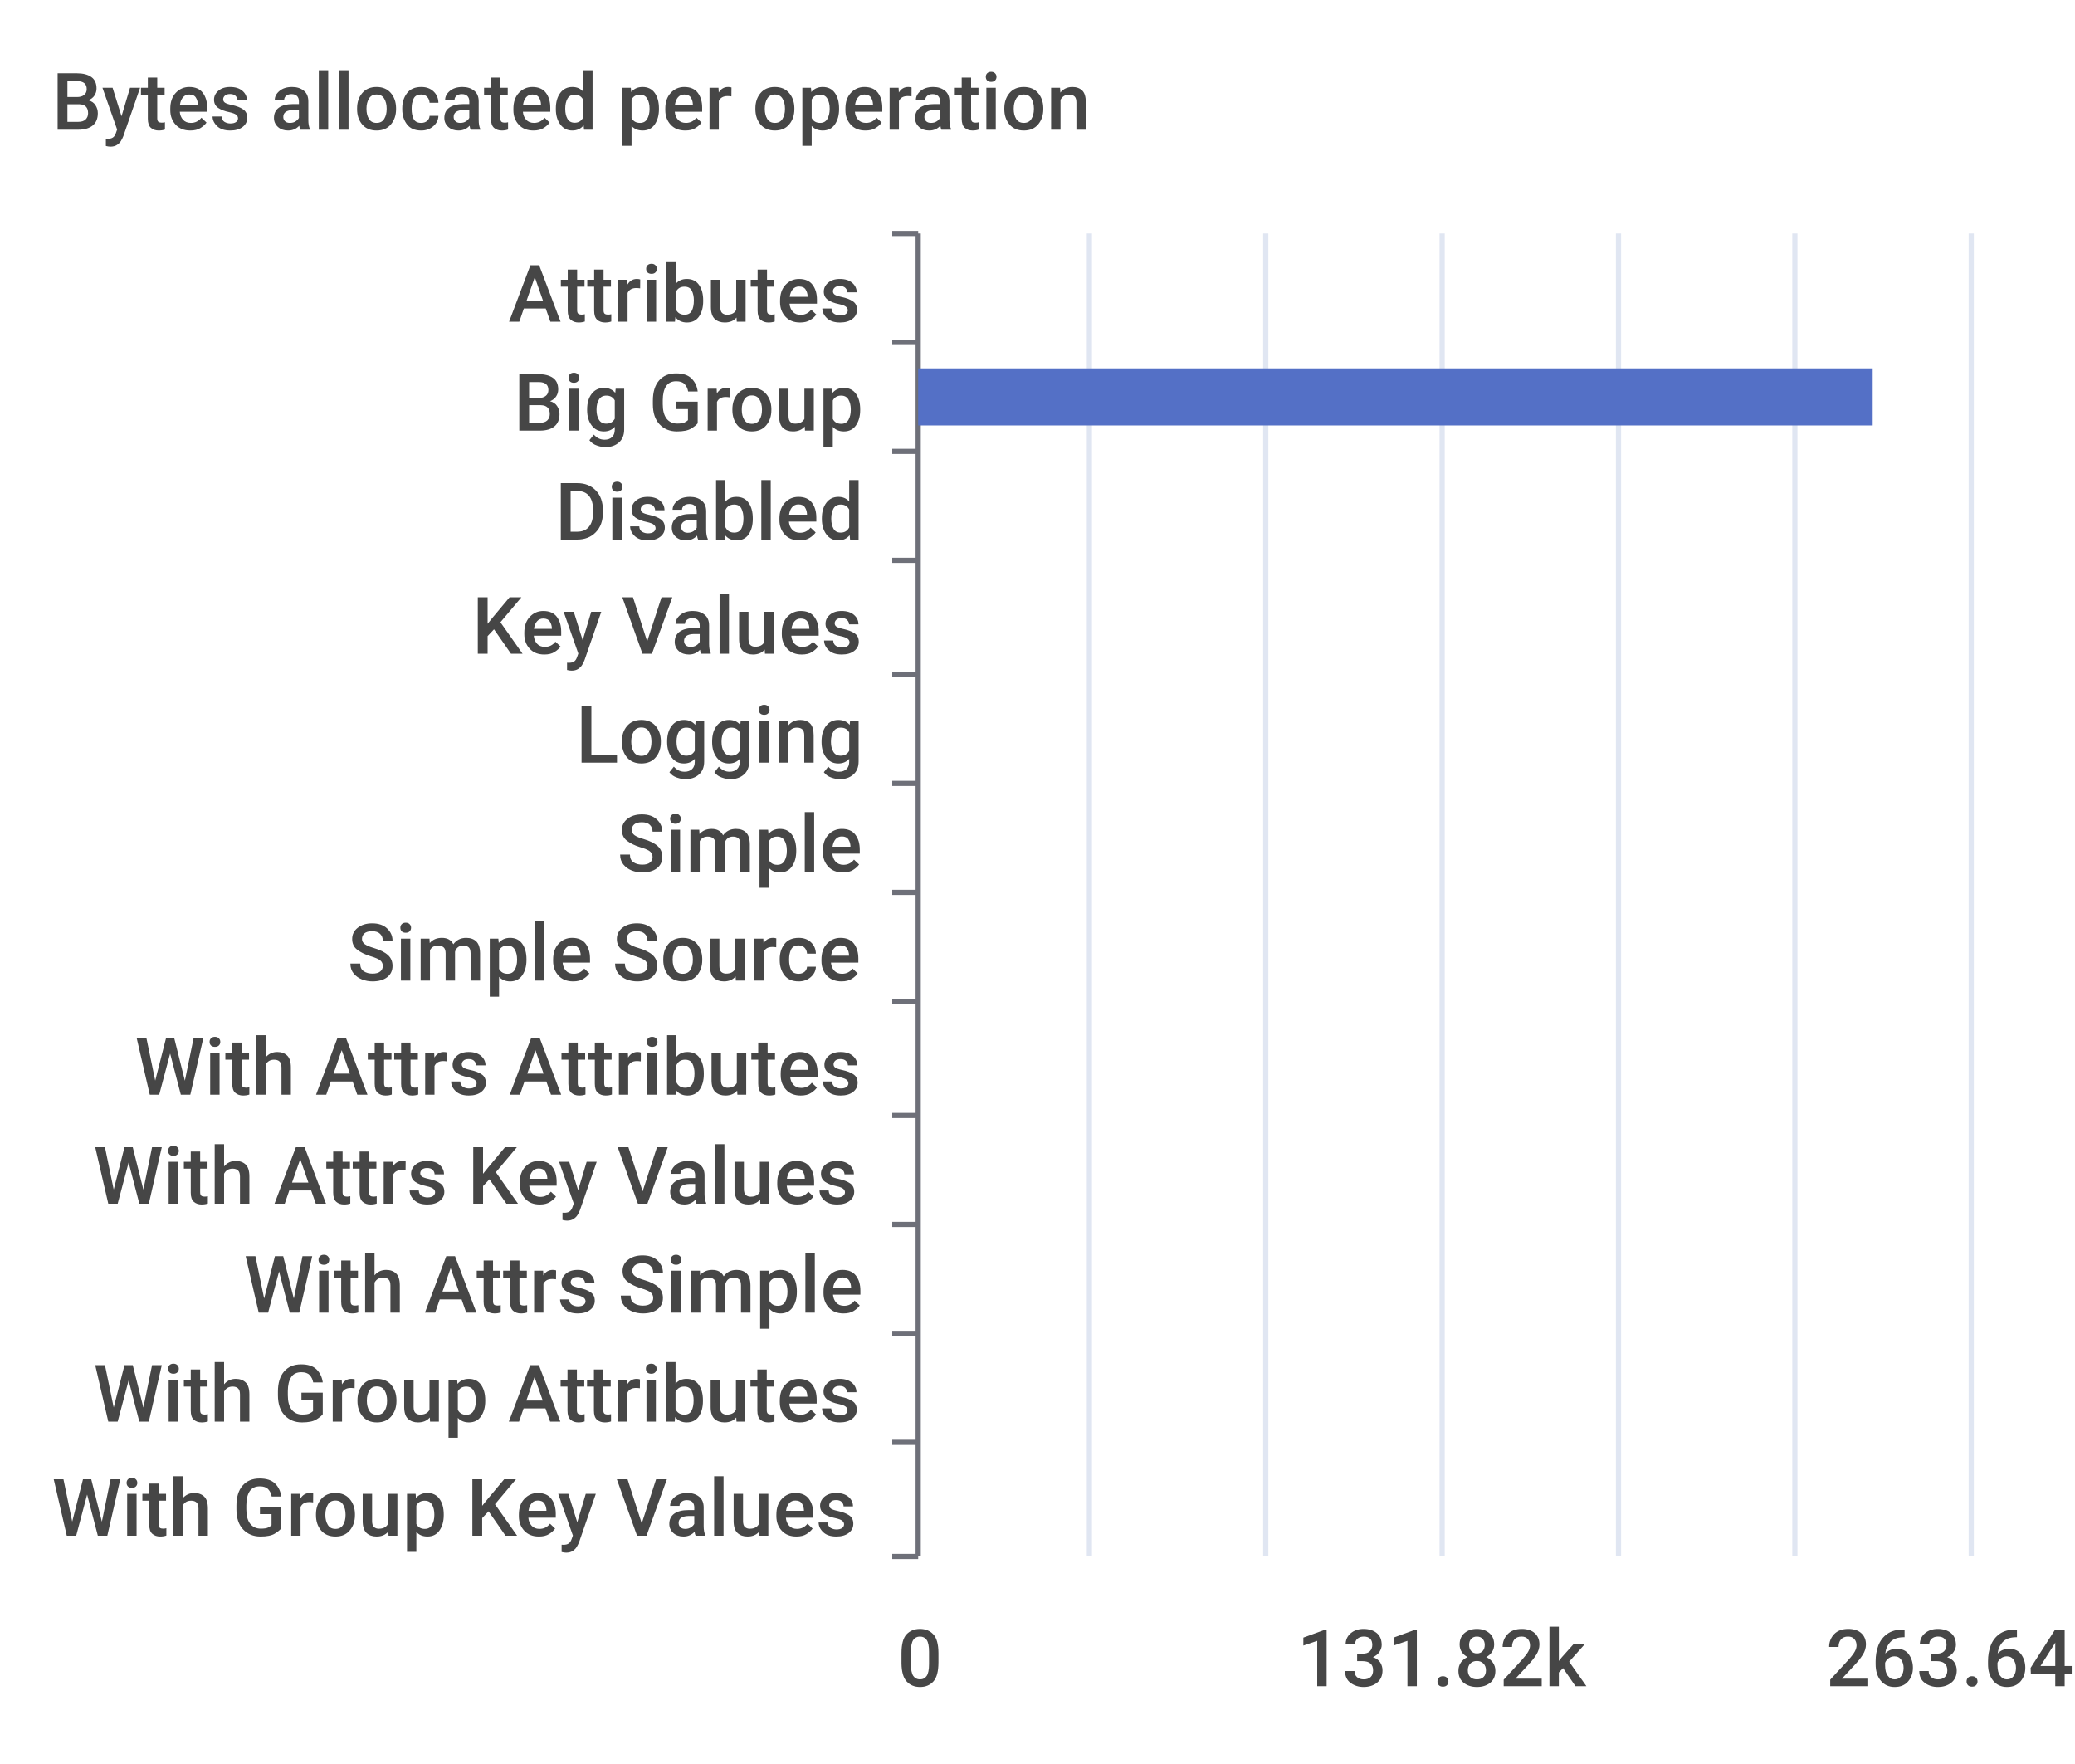
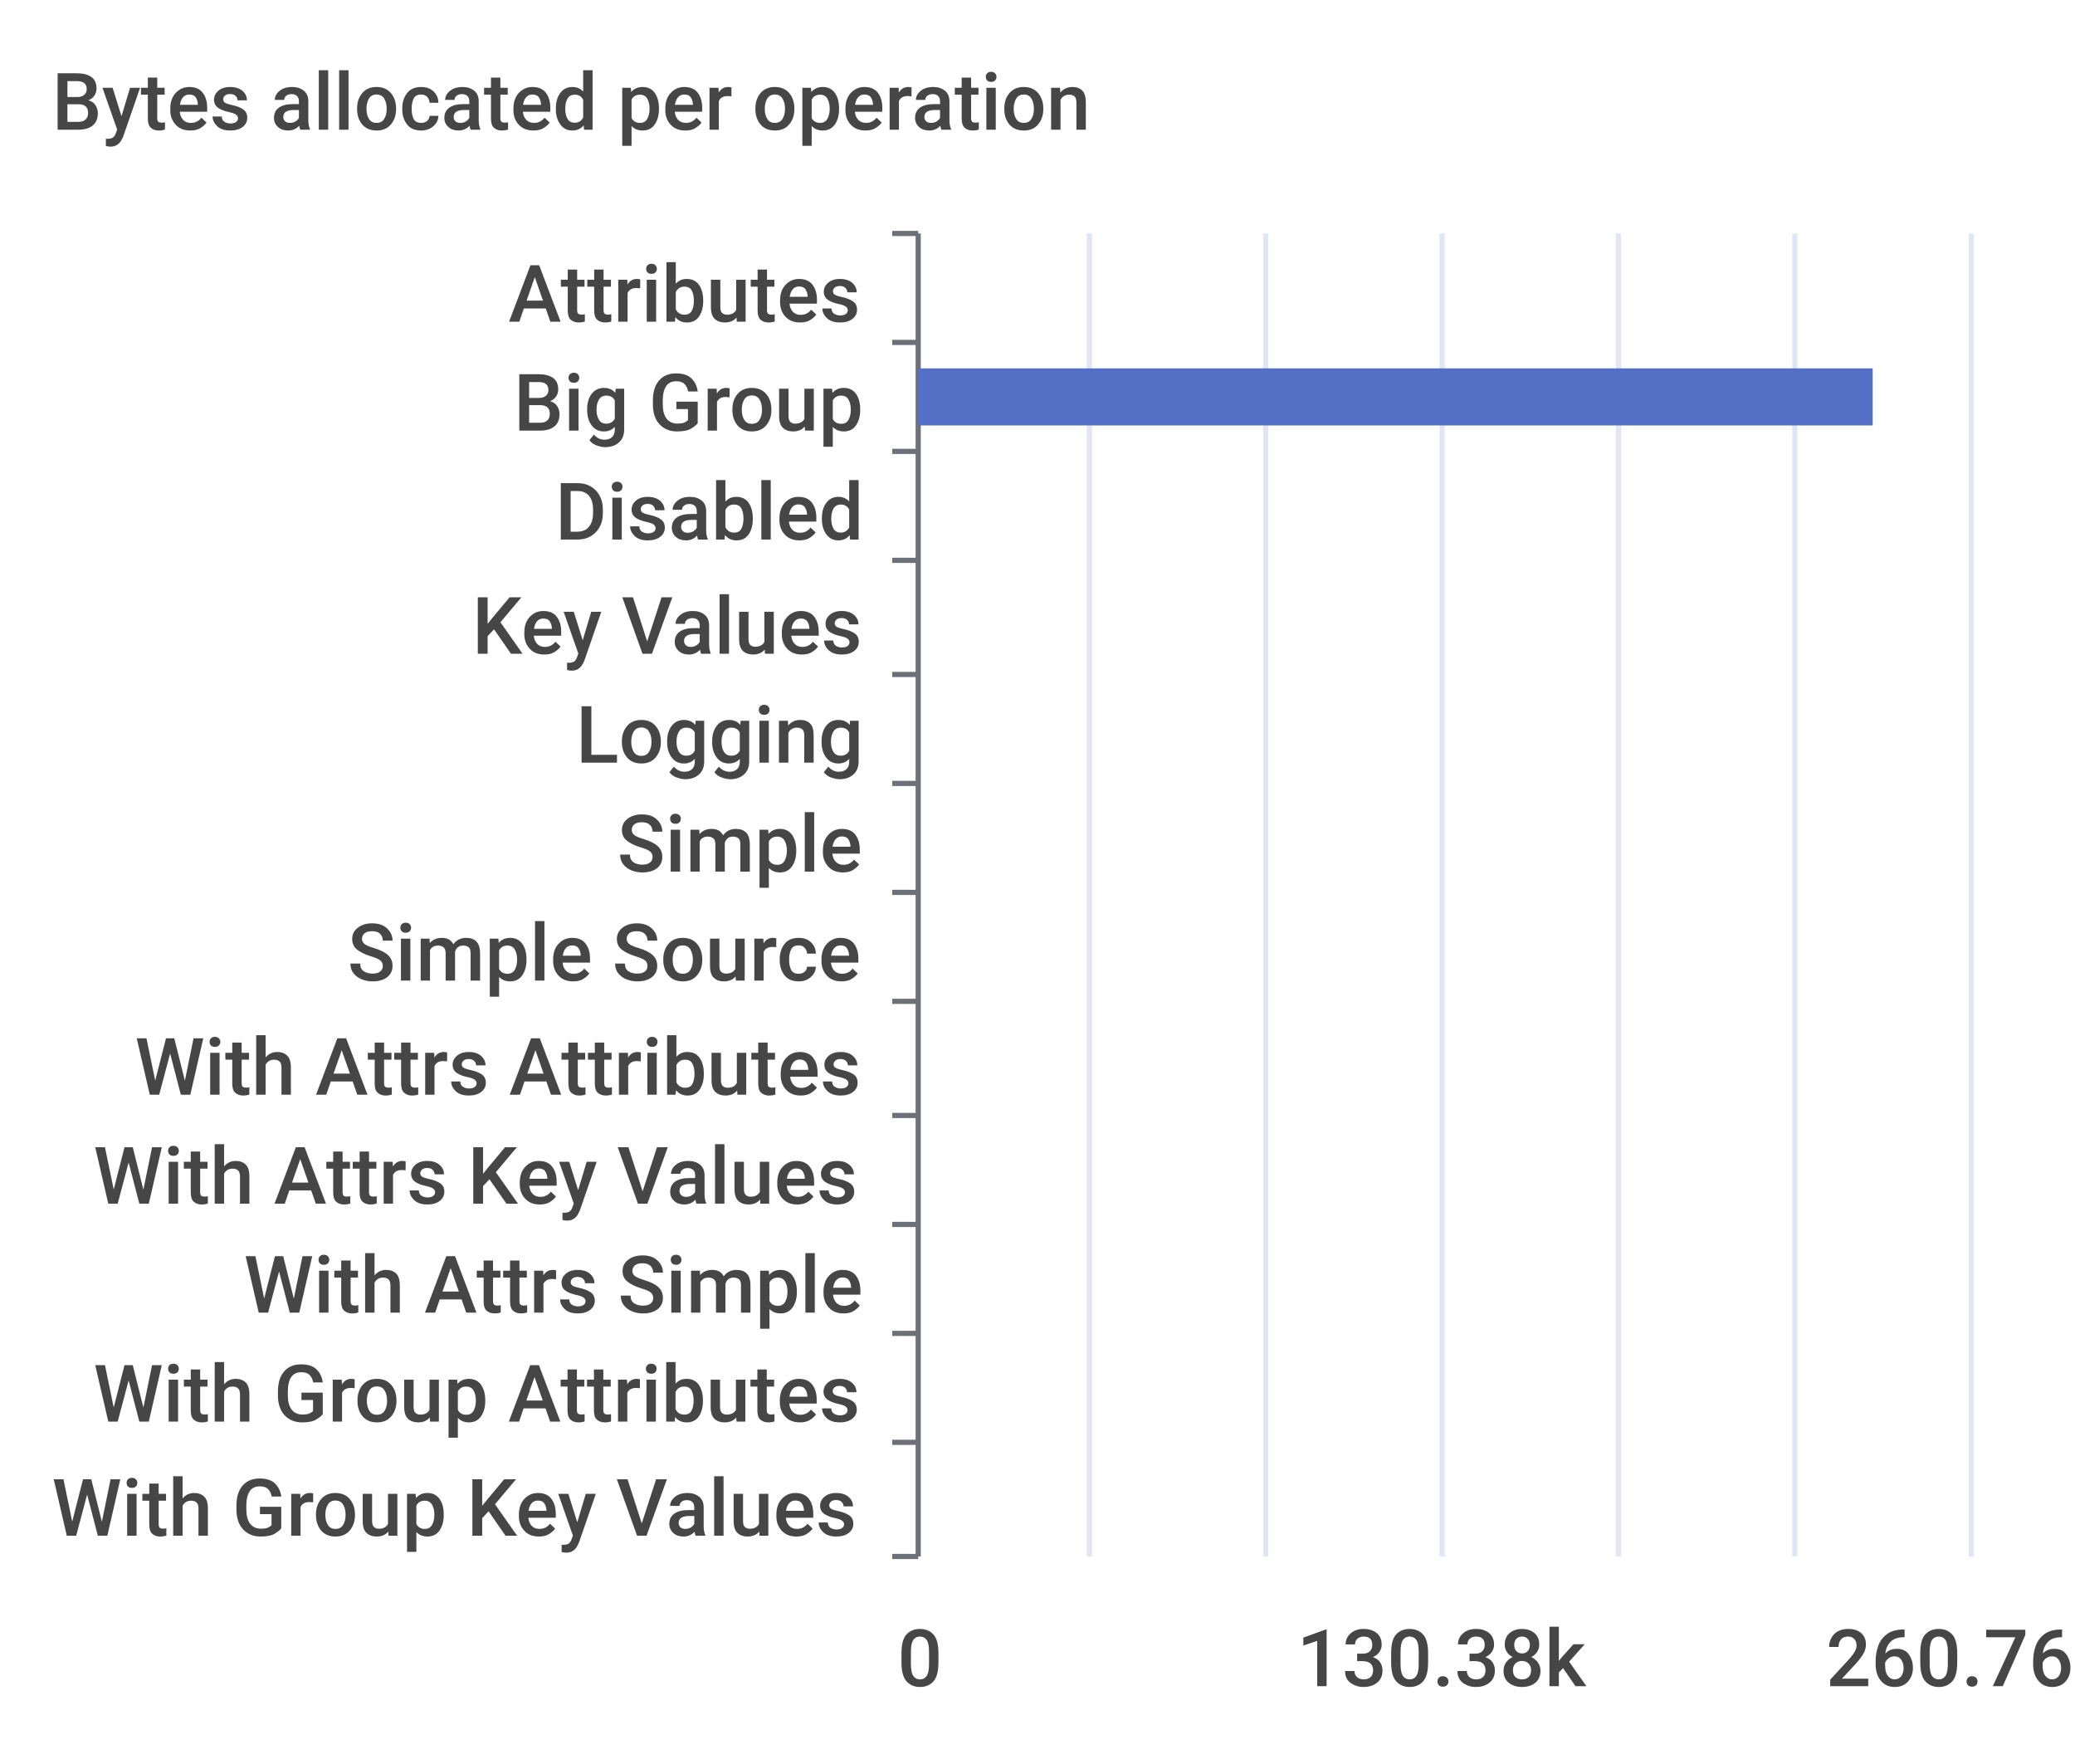
<svg xmlns="http://www.w3.org/2000/svg" width="400" height="340">\n<path d="M 0 0 L 400 0 L 400 340 L 0 340 L 0 0" style="stroke-width:0;stroke:none;fill:rgba(255,255,255,1.0)" />
  <text x="10" y="25" style="stroke-width:0;stroke:none;fill:rgba(70,70,70,1.0);font-size:15.3px;font-family:'Roboto Medium',sans-serif">Bytes allocated per operation</text>
  <path d="M 172 45 L 177 45" style="stroke-width:1;stroke:rgba(110,112,121,1.0);fill:none" />
  <path d="M 172 66 L 177 66" style="stroke-width:1;stroke:rgba(110,112,121,1.0);fill:none" />
  <path d="M 172 87 L 177 87" style="stroke-width:1;stroke:rgba(110,112,121,1.0);fill:none" />
  <path d="M 172 108 L 177 108" style="stroke-width:1;stroke:rgba(110,112,121,1.0);fill:none" />
  <path d="M 172 130 L 177 130" style="stroke-width:1;stroke:rgba(110,112,121,1.0);fill:none" />
  <path d="M 172 151 L 177 151" style="stroke-width:1;stroke:rgba(110,112,121,1.0);fill:none" />
  <path d="M 172 172 L 177 172" style="stroke-width:1;stroke:rgba(110,112,121,1.0);fill:none" />
  <path d="M 172 193 L 177 193" style="stroke-width:1;stroke:rgba(110,112,121,1.0);fill:none" />
  <path d="M 172 215 L 177 215" style="stroke-width:1;stroke:rgba(110,112,121,1.0);fill:none" />
  <path d="M 172 236 L 177 236" style="stroke-width:1;stroke:rgba(110,112,121,1.0);fill:none" />
  <path d="M 172 257 L 177 257" style="stroke-width:1;stroke:rgba(110,112,121,1.0);fill:none" />
  <path d="M 172 278 L 177 278" style="stroke-width:1;stroke:rgba(110,112,121,1.0);fill:none" />
  <path d="M 172 300 L 177 300" style="stroke-width:1;stroke:rgba(110,112,121,1.0);fill:none" />
  <path d="M 177 45 L 177 300" style="stroke-width:1;stroke:rgba(110,112,121,1.0);fill:none" />
  <text x="98" y="62" style="stroke-width:0;stroke:none;fill:rgba(70,70,70,1.0);font-size:15.3px;font-family:'Roboto Medium',sans-serif">Attributes</text>
  <text x="99" y="83" style="stroke-width:0;stroke:none;fill:rgba(70,70,70,1.0);font-size:15.3px;font-family:'Roboto Medium',sans-serif">Big Group</text>
  <text x="107" y="104" style="stroke-width:0;stroke:none;fill:rgba(70,70,70,1.0);font-size:15.3px;font-family:'Roboto Medium',sans-serif">Disabled</text>
  <text x="91" y="126" style="stroke-width:0;stroke:none;fill:rgba(70,70,70,1.0);font-size:15.3px;font-family:'Roboto Medium',sans-serif">Key Values</text>
  <text x="111" y="147" style="stroke-width:0;stroke:none;fill:rgba(70,70,70,1.0);font-size:15.3px;font-family:'Roboto Medium',sans-serif">Logging</text>
  <text x="119" y="168" style="stroke-width:0;stroke:none;fill:rgba(70,70,70,1.0);font-size:15.3px;font-family:'Roboto Medium',sans-serif">Simple</text>
  <text x="67" y="189" style="stroke-width:0;stroke:none;fill:rgba(70,70,70,1.0);font-size:15.3px;font-family:'Roboto Medium',sans-serif">Simple Source</text>
  <text x="26" y="211" style="stroke-width:0;stroke:none;fill:rgba(70,70,70,1.0);font-size:15.3px;font-family:'Roboto Medium',sans-serif">With Attrs Attributes</text>
  <text x="18" y="232" style="stroke-width:0;stroke:none;fill:rgba(70,70,70,1.0);font-size:15.3px;font-family:'Roboto Medium',sans-serif">With Attrs Key Values</text>
  <text x="47" y="253" style="stroke-width:0;stroke:none;fill:rgba(70,70,70,1.0);font-size:15.3px;font-family:'Roboto Medium',sans-serif">With Attrs Simple</text>
  <text x="18" y="274" style="stroke-width:0;stroke:none;fill:rgba(70,70,70,1.0);font-size:15.3px;font-family:'Roboto Medium',sans-serif">With Group Attributes</text>
  <text x="10" y="296" style="stroke-width:0;stroke:none;fill:rgba(70,70,70,1.0);font-size:15.3px;font-family:'Roboto Medium',sans-serif">With Group Key Values</text>
  <text x="173" y="325" style="stroke-width:0;stroke:none;fill:rgba(70,70,70,1.0);font-size:15.3px;font-family:'Roboto Medium',sans-serif">0</text>
-   <text x="250" y="325" style="stroke-width:0;stroke:none;fill:rgba(70,70,70,1.0);font-size:15.3px;font-family:'Roboto Medium',sans-serif">131.82k</text>
-   <text x="352" y="325" style="stroke-width:0;stroke:none;fill:rgba(70,70,70,1.0);font-size:15.3px;font-family:'Roboto Medium',sans-serif">263.64k</text>
+   <text x="250" y="325" style="stroke-width:0;stroke:none;fill:rgba(70,70,70,1.0);font-size:15.3px;font-family:'Roboto Medium',sans-serif">130.38k</text>
+   <text x="352" y="325" style="stroke-width:0;stroke:none;fill:rgba(70,70,70,1.0);font-size:15.3px;font-family:'Roboto Medium',sans-serif">260.76k</text>
  <path d="M 210 45 L 210 300" style="stroke-width:1;stroke:rgba(224,230,242,1.0);fill:none" />
  <path d="M 244 45 L 244 300" style="stroke-width:1;stroke:rgba(224,230,242,1.0);fill:none" />
  <path d="M 278 45 L 278 300" style="stroke-width:1;stroke:rgba(224,230,242,1.0);fill:none" />
  <path d="M 312 45 L 312 300" style="stroke-width:1;stroke:rgba(224,230,242,1.0);fill:none" />
  <path d="M 346 45 L 346 300" style="stroke-width:1;stroke:rgba(224,230,242,1.0);fill:none" />
  <path d="M 380 45 L 380 300" style="stroke-width:1;stroke:rgba(224,230,242,1.0);fill:none" />
  <path d="M 177 283 L 177 283 L 177 294 L 177 294 L 177 283" style="stroke-width:0;stroke:none;fill:rgba(84,112,198,1.0)" />
  <path d="M 177 262 L 177 262 L 177 273 L 177 273 L 177 262" style="stroke-width:0;stroke:none;fill:rgba(84,112,198,1.0)" />
  <path d="M 177 241 L 177 241 L 177 252 L 177 252 L 177 241" style="stroke-width:0;stroke:none;fill:rgba(84,112,198,1.0)" />
  <path d="M 177 220 L 177 220 L 177 231 L 177 231 L 177 220" style="stroke-width:0;stroke:none;fill:rgba(84,112,198,1.0)" />
  <path d="M 177 198 L 177 198 L 177 209 L 177 209 L 177 198" style="stroke-width:0;stroke:none;fill:rgba(84,112,198,1.0)" />
  <path d="M 177 177 L 177 177 L 177 188 L 177 188 L 177 177" style="stroke-width:0;stroke:none;fill:rgba(84,112,198,1.0)" />
  <path d="M 177 156 L 177 156 L 177 167 L 177 167 L 177 156" style="stroke-width:0;stroke:none;fill:rgba(84,112,198,1.0)" />
  <path d="M 177 135 L 177 135 L 177 146 L 177 146 L 177 135" style="stroke-width:0;stroke:none;fill:rgba(84,112,198,1.0)" />
  <path d="M 177 113 L 177 113 L 177 124 L 177 124 L 177 113" style="stroke-width:0;stroke:none;fill:rgba(84,112,198,1.0)" />
  <path d="M 177 92 L 177 92 L 177 103 L 177 103 L 177 92" style="stroke-width:0;stroke:none;fill:rgba(84,112,198,1.0)" />
  <path d="M 177 71 L 361 71 L 361 82 L 177 82 L 177 71" style="stroke-width:0;stroke:none;fill:rgba(84,112,198,1.0)" />
  <path d="M 177 50 L 177 50 L 177 61 L 177 61 L 177 50" style="stroke-width:0;stroke:none;fill:rgba(84,112,198,1.0)" />
</svg>
